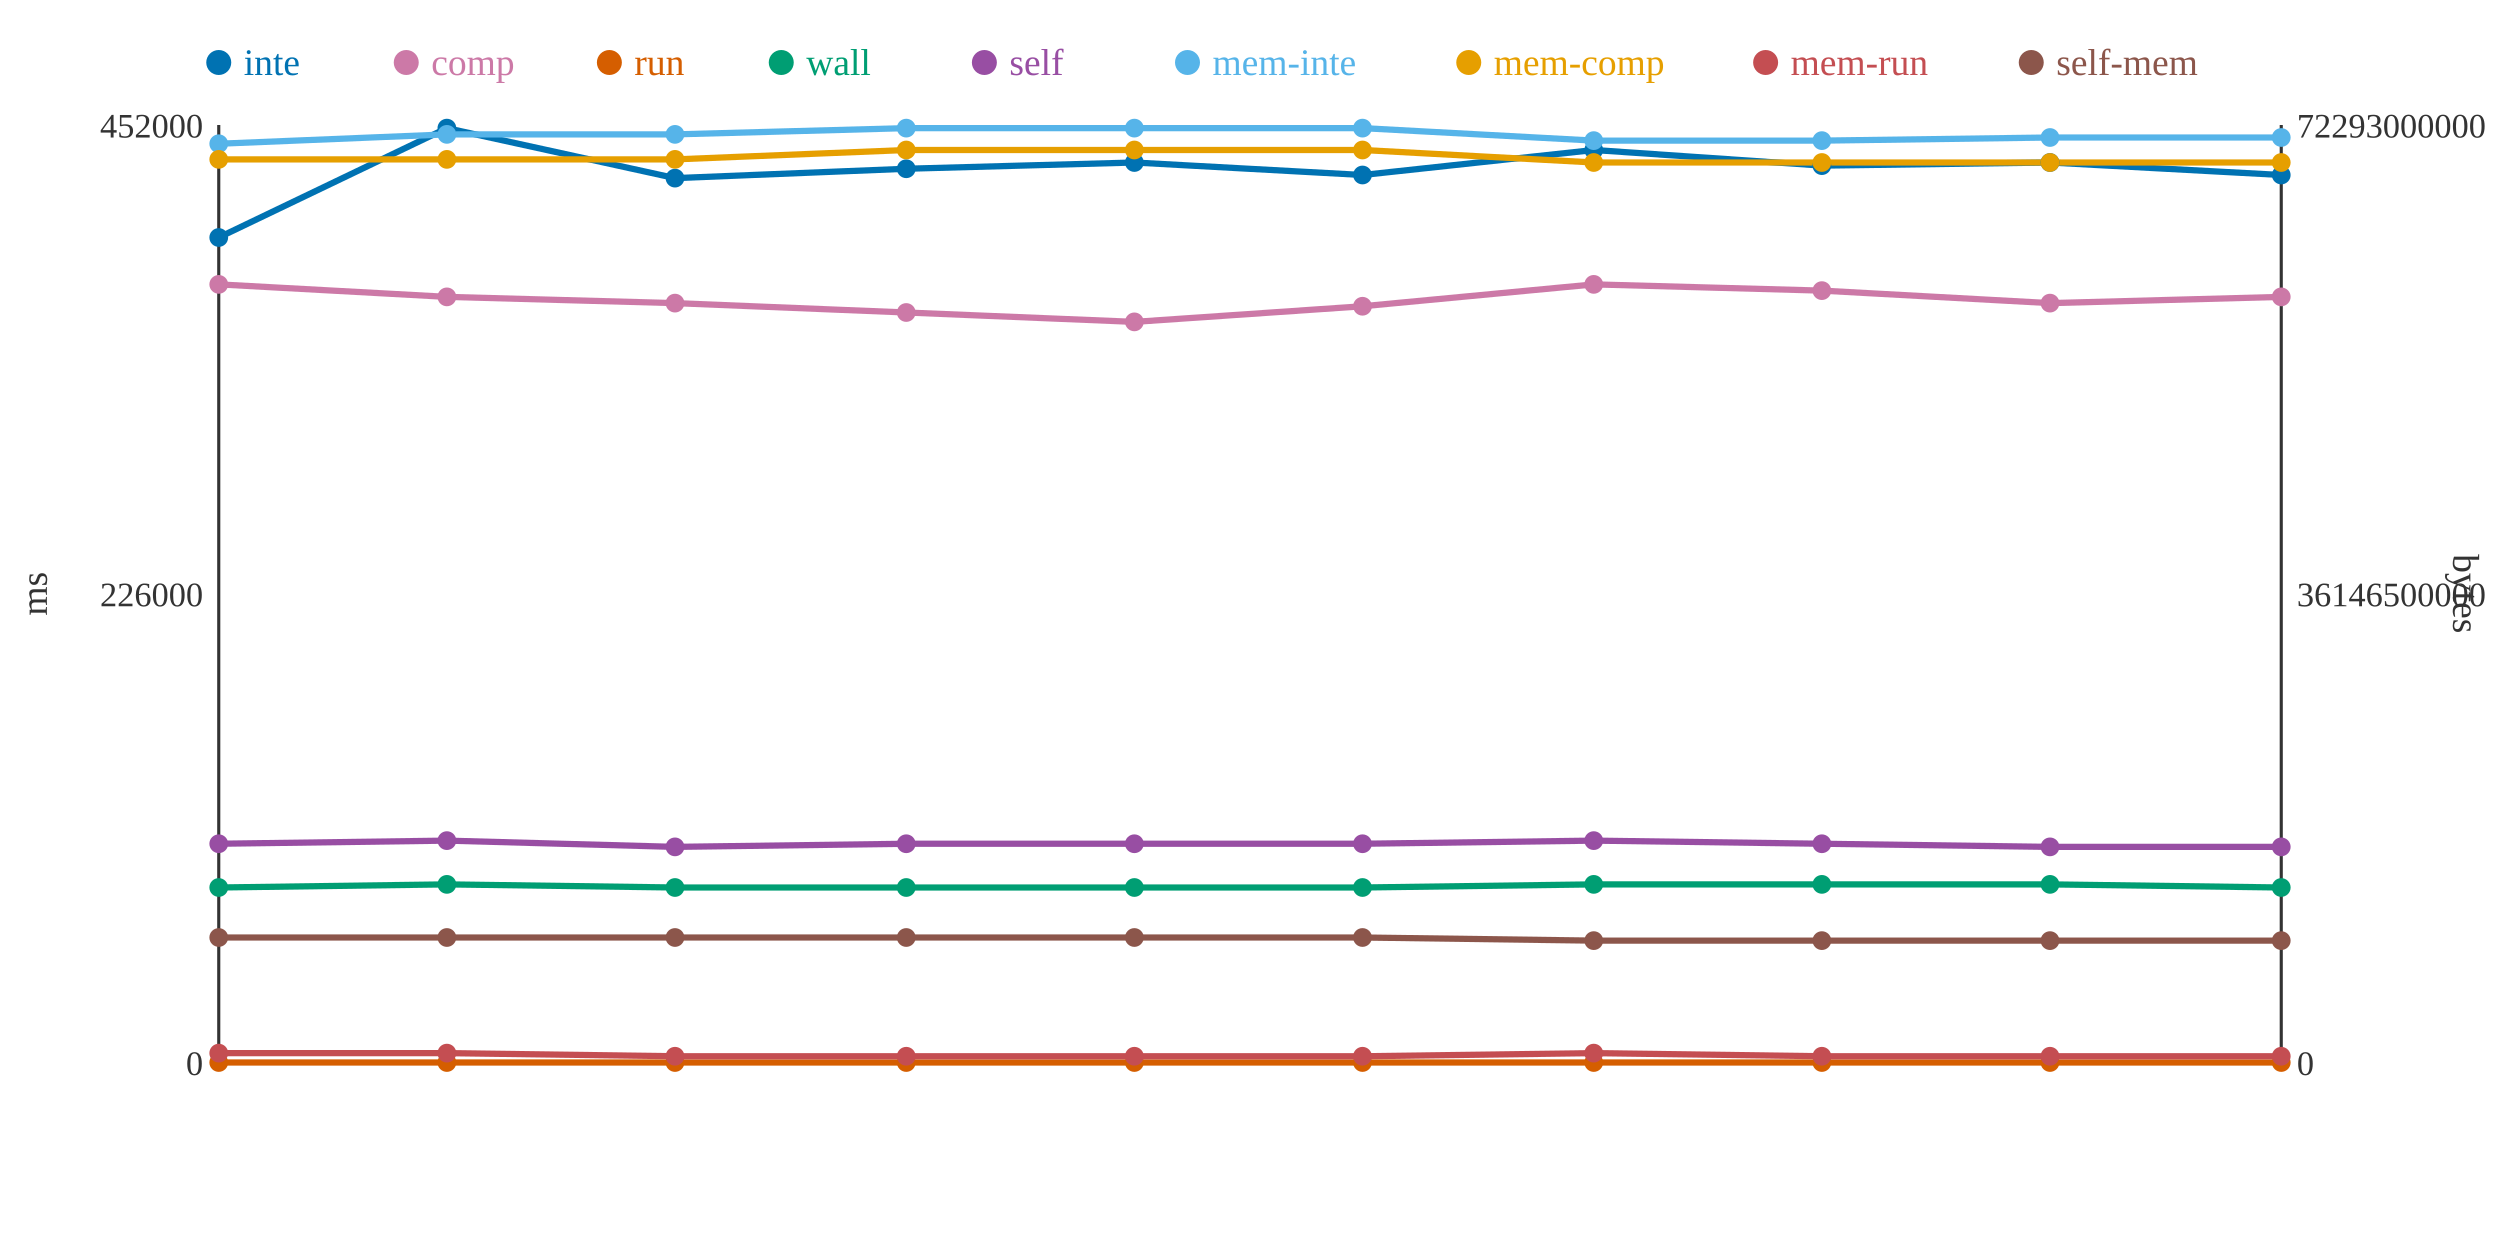
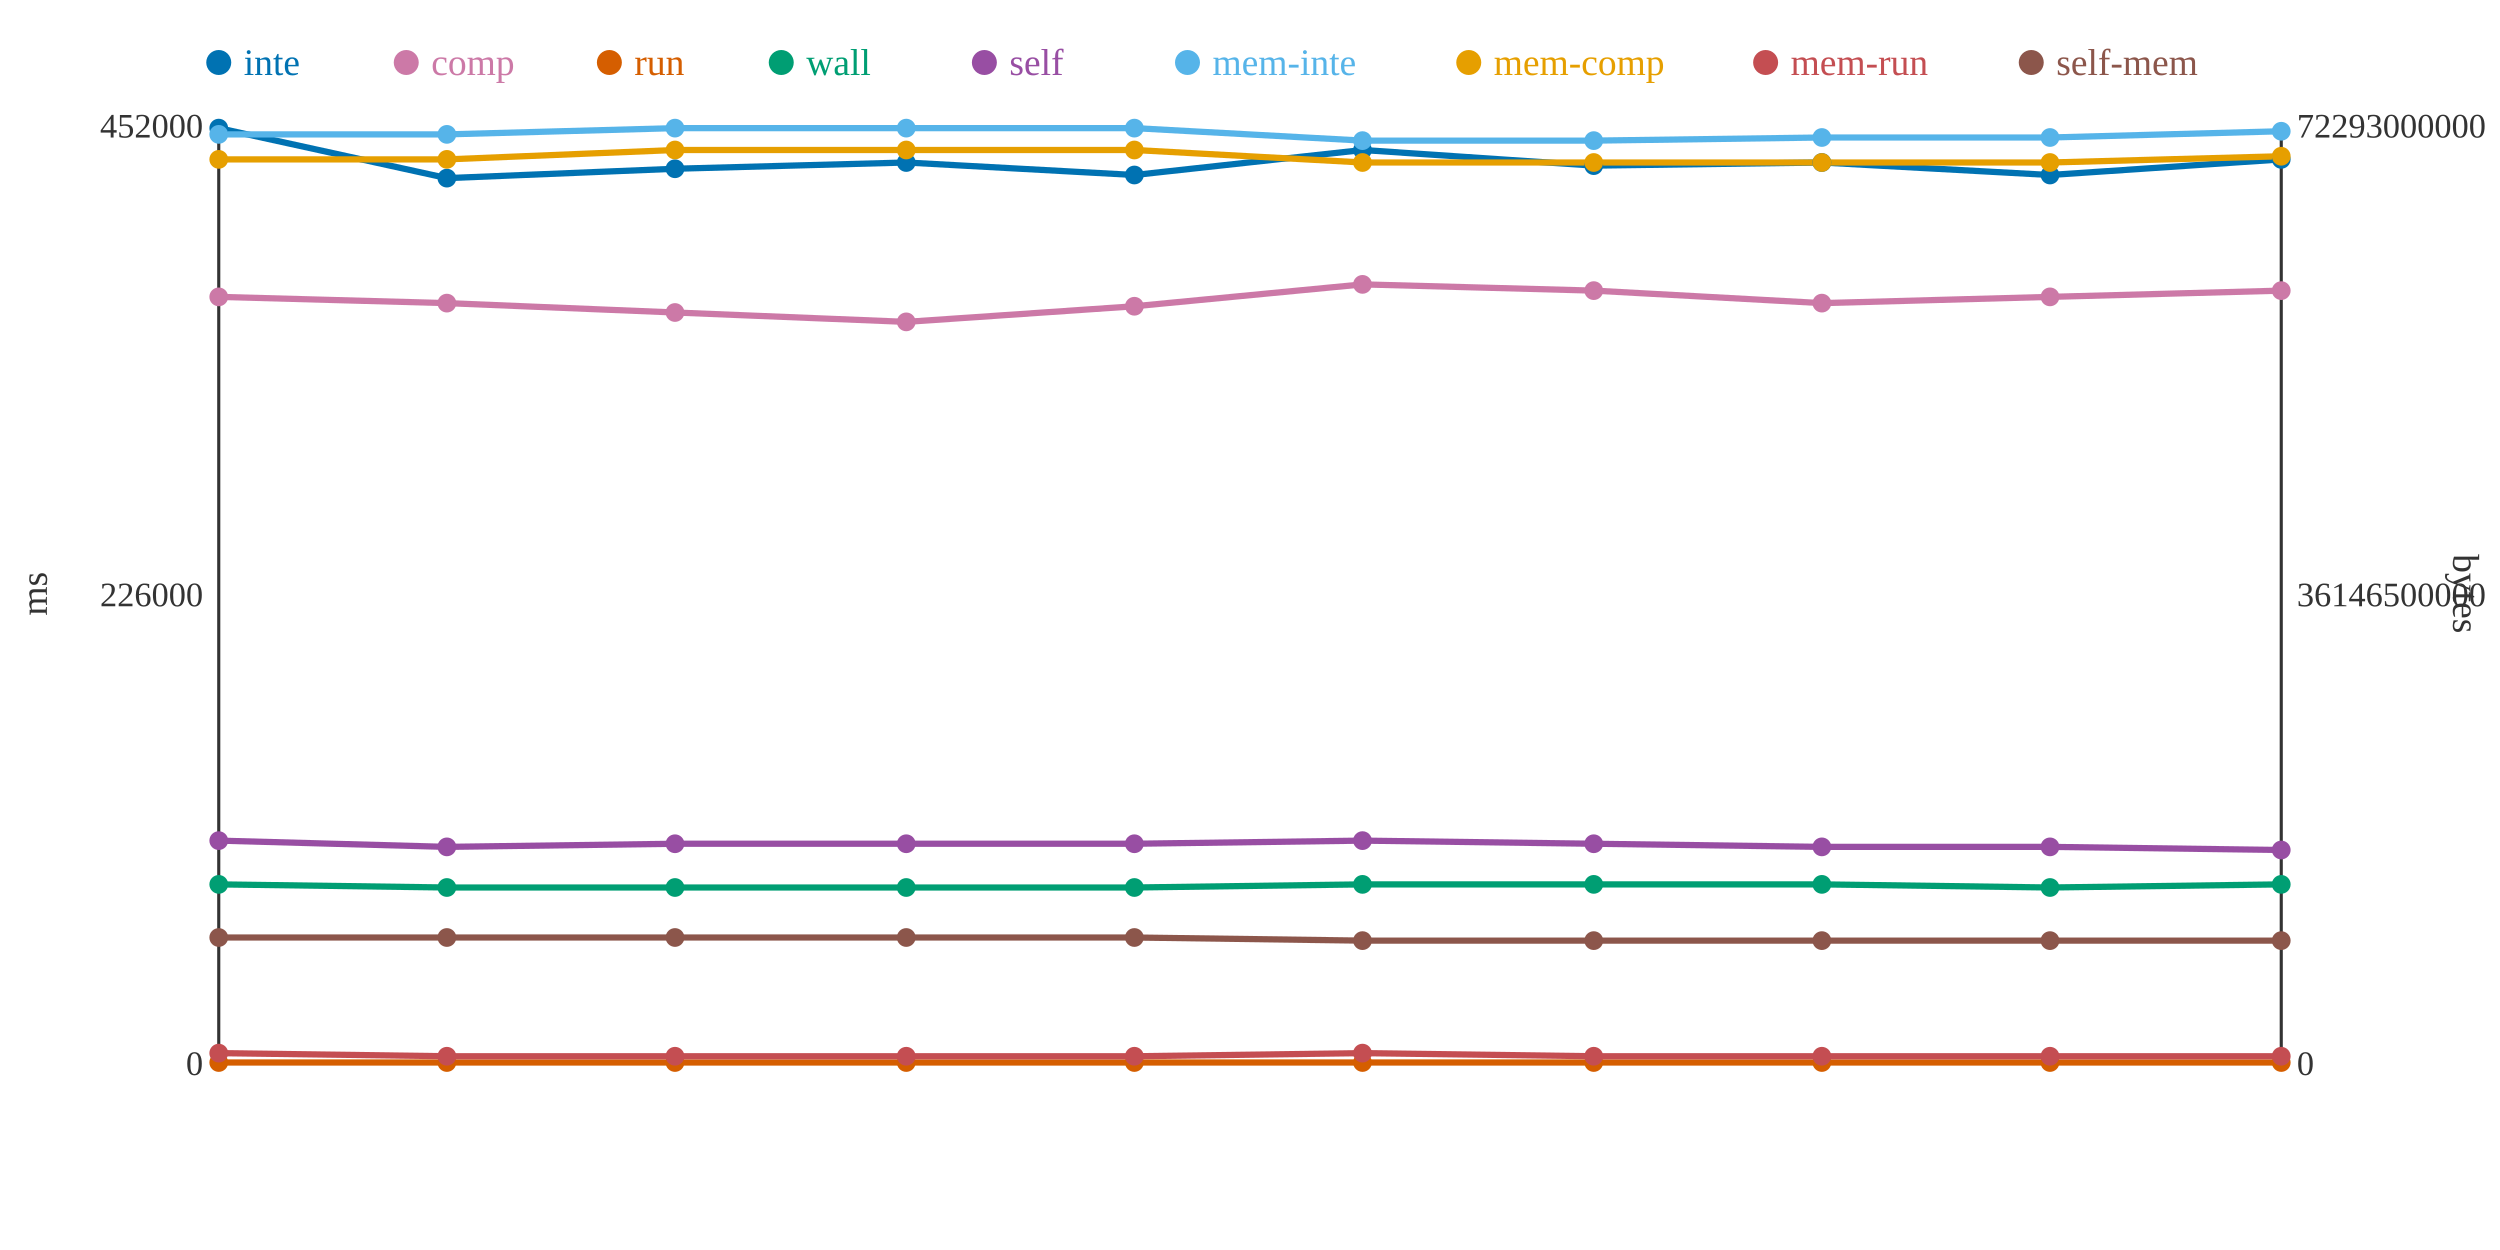
<svg xmlns="http://www.w3.org/2000/svg" width="800" height="400">
  <rect width="800" height="400" fill="white" />
  <line x1="70" y1="40" x2="70" y2="340" stroke="#333" stroke-width="1" />
  <line x1="70" y1="340" x2="730" y2="340" stroke="#333" stroke-width="1" />
  <line x1="730" y1="40" x2="730" y2="340" stroke="#333" stroke-width="1" />
  <text x="65" y="344" text-anchor="end" font-size="11" fill="#333">0</text>
  <text x="65" y="194" text-anchor="end" font-size="11" fill="#333">226000</text>
  <text x="65" y="44" text-anchor="end" font-size="11" fill="#333">452000</text>
  <text x="15" y="190" text-anchor="middle" font-size="12" fill="#333" transform="rotate(-90 15 190)">ms</text>
  <text x="735" y="344" text-anchor="start" font-size="11" fill="#333">0</text>
  <text x="735" y="194" text-anchor="start" font-size="11" fill="#333">36146500000</text>
  <text x="735" y="44" text-anchor="start" font-size="11" fill="#333">72293000000</text>
  <text x="785" y="190" text-anchor="middle" font-size="12" fill="#333" transform="rotate(90 785 190)">bytes</text>
-   <polyline points="70,76 143,41 216,57 290,54 363,52 436,56 510,48 583,53 656,52 730,56" fill="none" stroke="#0072B2" stroke-width="2" />
-   <polyline points="70,91 143,95 216,97 290,100 363,103 436,98 510,91 583,93 656,97 730,95" fill="none" stroke="#CC79A7" stroke-width="2" />
+   <polyline points="70,41 143,57 216,54 290,52 363,56 436,48 510,53 583,52 656,56 730,51" fill="none" stroke="#0072B2" stroke-width="2" />
+   <polyline points="70,95 143,97 216,100 290,103 363,98 436,91 510,93 583,97 656,95 730,93" fill="none" stroke="#CC79A7" stroke-width="2" />
  <polyline points="70,340 143,340 216,340 290,340 363,340 436,340 510,340 583,340 656,340 730,340" fill="none" stroke="#D55E00" stroke-width="2" />
-   <polyline points="70,284 143,283 216,284 290,284 363,284 436,284 510,283 583,283 656,283 730,284" fill="none" stroke="#009E73" stroke-width="2" />
-   <polyline points="70,270 143,269 216,271 290,270 363,270 436,270 510,269 583,270 656,271 730,271" fill="none" stroke="#984EA3" stroke-width="2" />
-   <polyline points="70,46 143,43 216,43 290,41 363,41 436,41 510,45 583,45 656,44 730,44" fill="none" stroke="#56B4E9" stroke-width="2" />
-   <polyline points="70,51 143,51 216,51 290,48 363,48 436,48 510,52 583,52 656,52 730,52" fill="none" stroke="#E69F00" stroke-width="2" />
-   <polyline points="70,337 143,337 216,338 290,338 363,338 436,338 510,337 583,338 656,338 730,338" fill="none" stroke="#C44E52" stroke-width="2" />
-   <polyline points="70,300 143,300 216,300 290,300 363,300 436,300 510,301 583,301 656,301 730,301" fill="none" stroke="#8C564B" stroke-width="2" />
-   <circle cx="70" cy="76" r="3" fill="#0072B2" />
-   <circle cx="70" cy="91" r="3" fill="#CC79A7" />
+   <polyline points="70,283 143,284 216,284 290,284 363,284 436,283 510,283 583,283 656,284 730,283" fill="none" stroke="#009E73" stroke-width="2" />
+   <polyline points="70,269 143,271 216,270 290,270 363,270 436,269 510,270 583,271 656,271 730,272" fill="none" stroke="#984EA3" stroke-width="2" />
+   <polyline points="70,43 143,43 216,41 290,41 363,41 436,45 510,45 583,44 656,44 730,42" fill="none" stroke="#56B4E9" stroke-width="2" />
+   <polyline points="70,51 143,51 216,48 290,48 363,48 436,52 510,52 583,52 656,52 730,50" fill="none" stroke="#E69F00" stroke-width="2" />
+   <polyline points="70,337 143,338 216,338 290,338 363,338 436,337 510,338 583,338 656,338 730,338" fill="none" stroke="#C44E52" stroke-width="2" />
+   <polyline points="70,300 143,300 216,300 290,300 363,300 436,301 510,301 583,301 656,301 730,301" fill="none" stroke="#8C564B" stroke-width="2" />
+   <circle cx="70" cy="41" r="3" fill="#0072B2" />
+   <circle cx="70" cy="95" r="3" fill="#CC79A7" />
  <circle cx="70" cy="340" r="3" fill="#D55E00" />
-   <circle cx="70" cy="284" r="3" fill="#009E73" />
-   <circle cx="70" cy="270" r="3" fill="#984EA3" />
-   <circle cx="70" cy="46" r="3" fill="#56B4E9" />
+   <circle cx="70" cy="283" r="3" fill="#009E73" />
+   <circle cx="70" cy="269" r="3" fill="#984EA3" />
+   <circle cx="70" cy="43" r="3" fill="#56B4E9" />
  <circle cx="70" cy="51" r="3" fill="#E69F00" />
  <circle cx="70" cy="337" r="3" fill="#C44E52" />
  <circle cx="70" cy="300" r="3" fill="#8C564B" />
-   <circle cx="143" cy="41" r="3" fill="#0072B2" />
-   <circle cx="143" cy="95" r="3" fill="#CC79A7" />
+   <circle cx="143" cy="57" r="3" fill="#0072B2" />
+   <circle cx="143" cy="97" r="3" fill="#CC79A7" />
  <circle cx="143" cy="340" r="3" fill="#D55E00" />
-   <circle cx="143" cy="283" r="3" fill="#009E73" />
-   <circle cx="143" cy="269" r="3" fill="#984EA3" />
+   <circle cx="143" cy="284" r="3" fill="#009E73" />
+   <circle cx="143" cy="271" r="3" fill="#984EA3" />
  <circle cx="143" cy="43" r="3" fill="#56B4E9" />
  <circle cx="143" cy="51" r="3" fill="#E69F00" />
-   <circle cx="143" cy="337" r="3" fill="#C44E52" />
+   <circle cx="143" cy="338" r="3" fill="#C44E52" />
  <circle cx="143" cy="300" r="3" fill="#8C564B" />
-   <circle cx="216" cy="57" r="3" fill="#0072B2" />
-   <circle cx="216" cy="97" r="3" fill="#CC79A7" />
+   <circle cx="216" cy="54" r="3" fill="#0072B2" />
+   <circle cx="216" cy="100" r="3" fill="#CC79A7" />
  <circle cx="216" cy="340" r="3" fill="#D55E00" />
  <circle cx="216" cy="284" r="3" fill="#009E73" />
-   <circle cx="216" cy="271" r="3" fill="#984EA3" />
-   <circle cx="216" cy="43" r="3" fill="#56B4E9" />
-   <circle cx="216" cy="51" r="3" fill="#E69F00" />
+   <circle cx="216" cy="270" r="3" fill="#984EA3" />
+   <circle cx="216" cy="41" r="3" fill="#56B4E9" />
+   <circle cx="216" cy="48" r="3" fill="#E69F00" />
  <circle cx="216" cy="338" r="3" fill="#C44E52" />
  <circle cx="216" cy="300" r="3" fill="#8C564B" />
-   <circle cx="290" cy="54" r="3" fill="#0072B2" />
-   <circle cx="290" cy="100" r="3" fill="#CC79A7" />
+   <circle cx="290" cy="52" r="3" fill="#0072B2" />
+   <circle cx="290" cy="103" r="3" fill="#CC79A7" />
  <circle cx="290" cy="340" r="3" fill="#D55E00" />
  <circle cx="290" cy="284" r="3" fill="#009E73" />
  <circle cx="290" cy="270" r="3" fill="#984EA3" />
  <circle cx="290" cy="41" r="3" fill="#56B4E9" />
  <circle cx="290" cy="48" r="3" fill="#E69F00" />
  <circle cx="290" cy="338" r="3" fill="#C44E52" />
  <circle cx="290" cy="300" r="3" fill="#8C564B" />
-   <circle cx="363" cy="52" r="3" fill="#0072B2" />
-   <circle cx="363" cy="103" r="3" fill="#CC79A7" />
+   <circle cx="363" cy="56" r="3" fill="#0072B2" />
+   <circle cx="363" cy="98" r="3" fill="#CC79A7" />
  <circle cx="363" cy="340" r="3" fill="#D55E00" />
  <circle cx="363" cy="284" r="3" fill="#009E73" />
  <circle cx="363" cy="270" r="3" fill="#984EA3" />
  <circle cx="363" cy="41" r="3" fill="#56B4E9" />
  <circle cx="363" cy="48" r="3" fill="#E69F00" />
  <circle cx="363" cy="338" r="3" fill="#C44E52" />
  <circle cx="363" cy="300" r="3" fill="#8C564B" />
-   <circle cx="436" cy="56" r="3" fill="#0072B2" />
-   <circle cx="436" cy="98" r="3" fill="#CC79A7" />
+   <circle cx="436" cy="48" r="3" fill="#0072B2" />
+   <circle cx="436" cy="91" r="3" fill="#CC79A7" />
  <circle cx="436" cy="340" r="3" fill="#D55E00" />
-   <circle cx="436" cy="284" r="3" fill="#009E73" />
-   <circle cx="436" cy="270" r="3" fill="#984EA3" />
-   <circle cx="436" cy="41" r="3" fill="#56B4E9" />
-   <circle cx="436" cy="48" r="3" fill="#E69F00" />
-   <circle cx="436" cy="338" r="3" fill="#C44E52" />
-   <circle cx="436" cy="300" r="3" fill="#8C564B" />
-   <circle cx="510" cy="48" r="3" fill="#0072B2" />
-   <circle cx="510" cy="91" r="3" fill="#CC79A7" />
+   <circle cx="436" cy="283" r="3" fill="#009E73" />
+   <circle cx="436" cy="269" r="3" fill="#984EA3" />
+   <circle cx="436" cy="45" r="3" fill="#56B4E9" />
+   <circle cx="436" cy="52" r="3" fill="#E69F00" />
+   <circle cx="436" cy="337" r="3" fill="#C44E52" />
+   <circle cx="436" cy="301" r="3" fill="#8C564B" />
+   <circle cx="510" cy="53" r="3" fill="#0072B2" />
+   <circle cx="510" cy="93" r="3" fill="#CC79A7" />
  <circle cx="510" cy="340" r="3" fill="#D55E00" />
  <circle cx="510" cy="283" r="3" fill="#009E73" />
-   <circle cx="510" cy="269" r="3" fill="#984EA3" />
+   <circle cx="510" cy="270" r="3" fill="#984EA3" />
  <circle cx="510" cy="45" r="3" fill="#56B4E9" />
  <circle cx="510" cy="52" r="3" fill="#E69F00" />
-   <circle cx="510" cy="337" r="3" fill="#C44E52" />
+   <circle cx="510" cy="338" r="3" fill="#C44E52" />
  <circle cx="510" cy="301" r="3" fill="#8C564B" />
-   <circle cx="583" cy="53" r="3" fill="#0072B2" />
-   <circle cx="583" cy="93" r="3" fill="#CC79A7" />
+   <circle cx="583" cy="52" r="3" fill="#0072B2" />
+   <circle cx="583" cy="97" r="3" fill="#CC79A7" />
  <circle cx="583" cy="340" r="3" fill="#D55E00" />
  <circle cx="583" cy="283" r="3" fill="#009E73" />
-   <circle cx="583" cy="270" r="3" fill="#984EA3" />
-   <circle cx="583" cy="45" r="3" fill="#56B4E9" />
+   <circle cx="583" cy="271" r="3" fill="#984EA3" />
+   <circle cx="583" cy="44" r="3" fill="#56B4E9" />
  <circle cx="583" cy="52" r="3" fill="#E69F00" />
  <circle cx="583" cy="338" r="3" fill="#C44E52" />
  <circle cx="583" cy="301" r="3" fill="#8C564B" />
-   <circle cx="656" cy="52" r="3" fill="#0072B2" />
-   <circle cx="656" cy="97" r="3" fill="#CC79A7" />
+   <circle cx="656" cy="56" r="3" fill="#0072B2" />
+   <circle cx="656" cy="95" r="3" fill="#CC79A7" />
  <circle cx="656" cy="340" r="3" fill="#D55E00" />
-   <circle cx="656" cy="283" r="3" fill="#009E73" />
+   <circle cx="656" cy="284" r="3" fill="#009E73" />
  <circle cx="656" cy="271" r="3" fill="#984EA3" />
  <circle cx="656" cy="44" r="3" fill="#56B4E9" />
  <circle cx="656" cy="52" r="3" fill="#E69F00" />
  <circle cx="656" cy="338" r="3" fill="#C44E52" />
  <circle cx="656" cy="301" r="3" fill="#8C564B" />
-   <circle cx="730" cy="56" r="3" fill="#0072B2" />
-   <circle cx="730" cy="95" r="3" fill="#CC79A7" />
+   <circle cx="730" cy="51" r="3" fill="#0072B2" />
+   <circle cx="730" cy="93" r="3" fill="#CC79A7" />
  <circle cx="730" cy="340" r="3" fill="#D55E00" />
-   <circle cx="730" cy="284" r="3" fill="#009E73" />
-   <circle cx="730" cy="271" r="3" fill="#984EA3" />
-   <circle cx="730" cy="44" r="3" fill="#56B4E9" />
-   <circle cx="730" cy="52" r="3" fill="#E69F00" />
+   <circle cx="730" cy="283" r="3" fill="#009E73" />
+   <circle cx="730" cy="272" r="3" fill="#984EA3" />
+   <circle cx="730" cy="42" r="3" fill="#56B4E9" />
+   <circle cx="730" cy="50" r="3" fill="#E69F00" />
  <circle cx="730" cy="338" r="3" fill="#C44E52" />
  <circle cx="730" cy="301" r="3" fill="#8C564B" />
  <circle cx="70" cy="20" r="4" fill="#0072B2" />
  <text x="78" y="24" text-anchor="start" font-size="12" fill="#0072B2">inte</text>
  <circle cx="130" cy="20" r="4" fill="#CC79A7" />
  <text x="138" y="24" text-anchor="start" font-size="12" fill="#CC79A7">comp</text>
  <circle cx="195" cy="20" r="4" fill="#D55E00" />
  <text x="203" y="24" text-anchor="start" font-size="12" fill="#D55E00">run</text>
  <circle cx="250" cy="20" r="4" fill="#009E73" />
  <text x="258" y="24" text-anchor="start" font-size="12" fill="#009E73">wall</text>
  <circle cx="315" cy="20" r="4" fill="#984EA3" />
  <text x="323" y="24" text-anchor="start" font-size="12" fill="#984EA3">self</text>
  <circle cx="380" cy="20" r="4" fill="#56B4E9" />
  <text x="388" y="24" text-anchor="start" font-size="12" fill="#56B4E9">mem-inte</text>
  <circle cx="470" cy="20" r="4" fill="#E69F00" />
  <text x="478" y="24" text-anchor="start" font-size="12" fill="#E69F00">mem-comp</text>
  <circle cx="565" cy="20" r="4" fill="#C44E52" />
  <text x="573" y="24" text-anchor="start" font-size="12" fill="#C44E52">mem-run</text>
  <circle cx="650" cy="20" r="4" fill="#8C564B" />
  <text x="658" y="24" text-anchor="start" font-size="12" fill="#8C564B">self-mem</text>
</svg>
